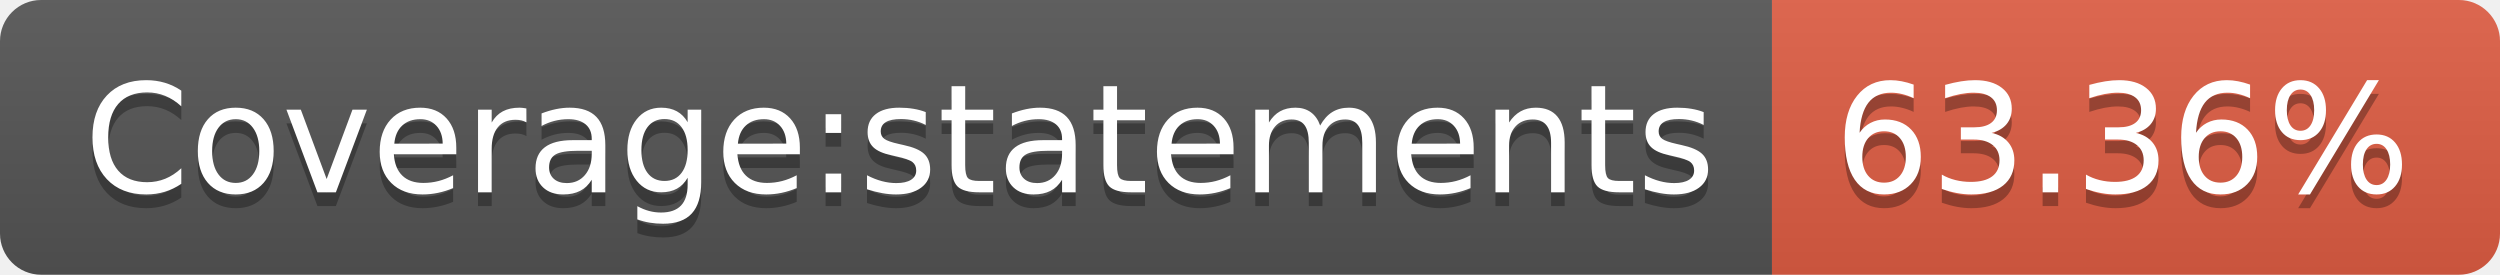
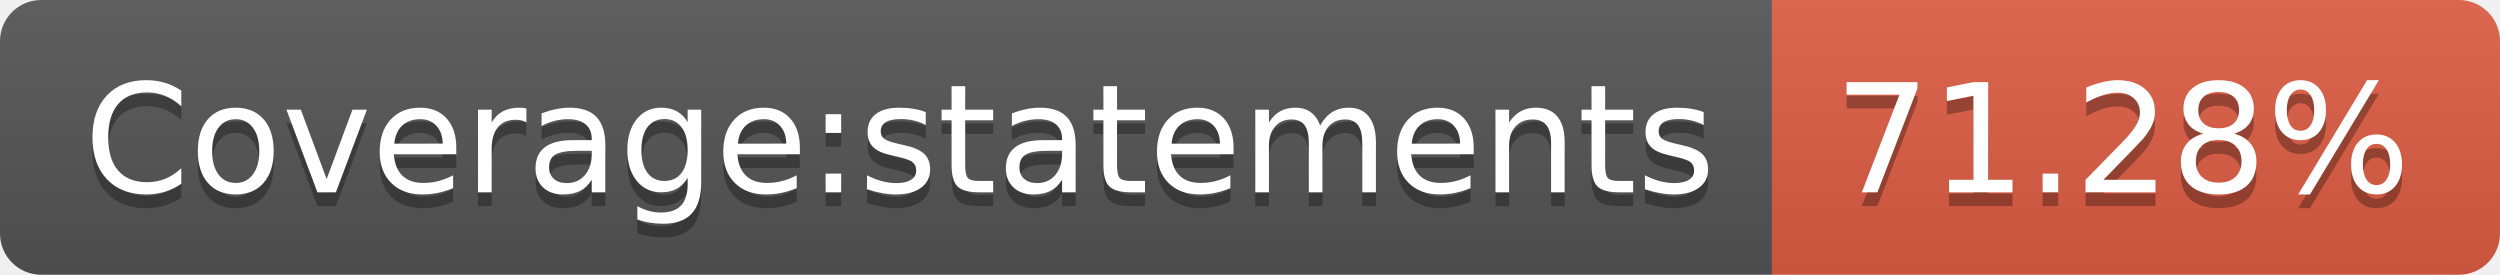
- <svg xmlns="http://www.w3.org/2000/svg" width="182" height="20" role="img" aria-label="Coverage:statements: 63.36%">
+ <svg xmlns="http://www.w3.org/2000/svg" width="182" height="20" role="img" aria-label="Coverage:statements: 71.28%">
  <linearGradient id="s" x2="0" y2="100%">
    <stop offset="0" stop-color="#bbb" stop-opacity=".1" />
    <stop offset="1" stop-opacity=".1" />
  </linearGradient>
  <clipPath id="r">
    <rect width="182" height="20" rx="3" fill="#fff" />
  </clipPath>
  <g clip-path="url(#r)">
    <rect width="129" height="20" fill="#555" />
    <rect x="129" width="53" height="20" fill="#e05d44" />
    <rect width="182" height="20" fill="url(#s)" />
  </g>
  <g fill="#fff" text-anchor="middle" font-family="Verdana,Geneva,DejaVu Sans,sans-serif" text-rendering="geometricPrecision" font-size="110">
    <text aria-hidden="true" x="655" y="150" fill="#010101" fill-opacity=".3" transform="scale(.1)" textLength="1190">Coverage:statements</text>
    <text x="655" y="140" transform="scale(.1)" fill="#fff" textLength="1190">Coverage:statements</text>
-     <text aria-hidden="true" x="1545" y="150" fill="#010101" fill-opacity=".3" transform="scale(.1)" textLength="430">63.36%</text>
-     <text x="1545" y="140" transform="scale(.1)" fill="#fff" textLength="430">63.36%</text>
+     <text aria-hidden="true" x="1545" y="150" fill="#010101" fill-opacity=".3" transform="scale(.1)" textLength="430">71.28%</text>
+     <text x="1545" y="140" transform="scale(.1)" fill="#fff" textLength="430">71.28%</text>
  </g>
</svg>
